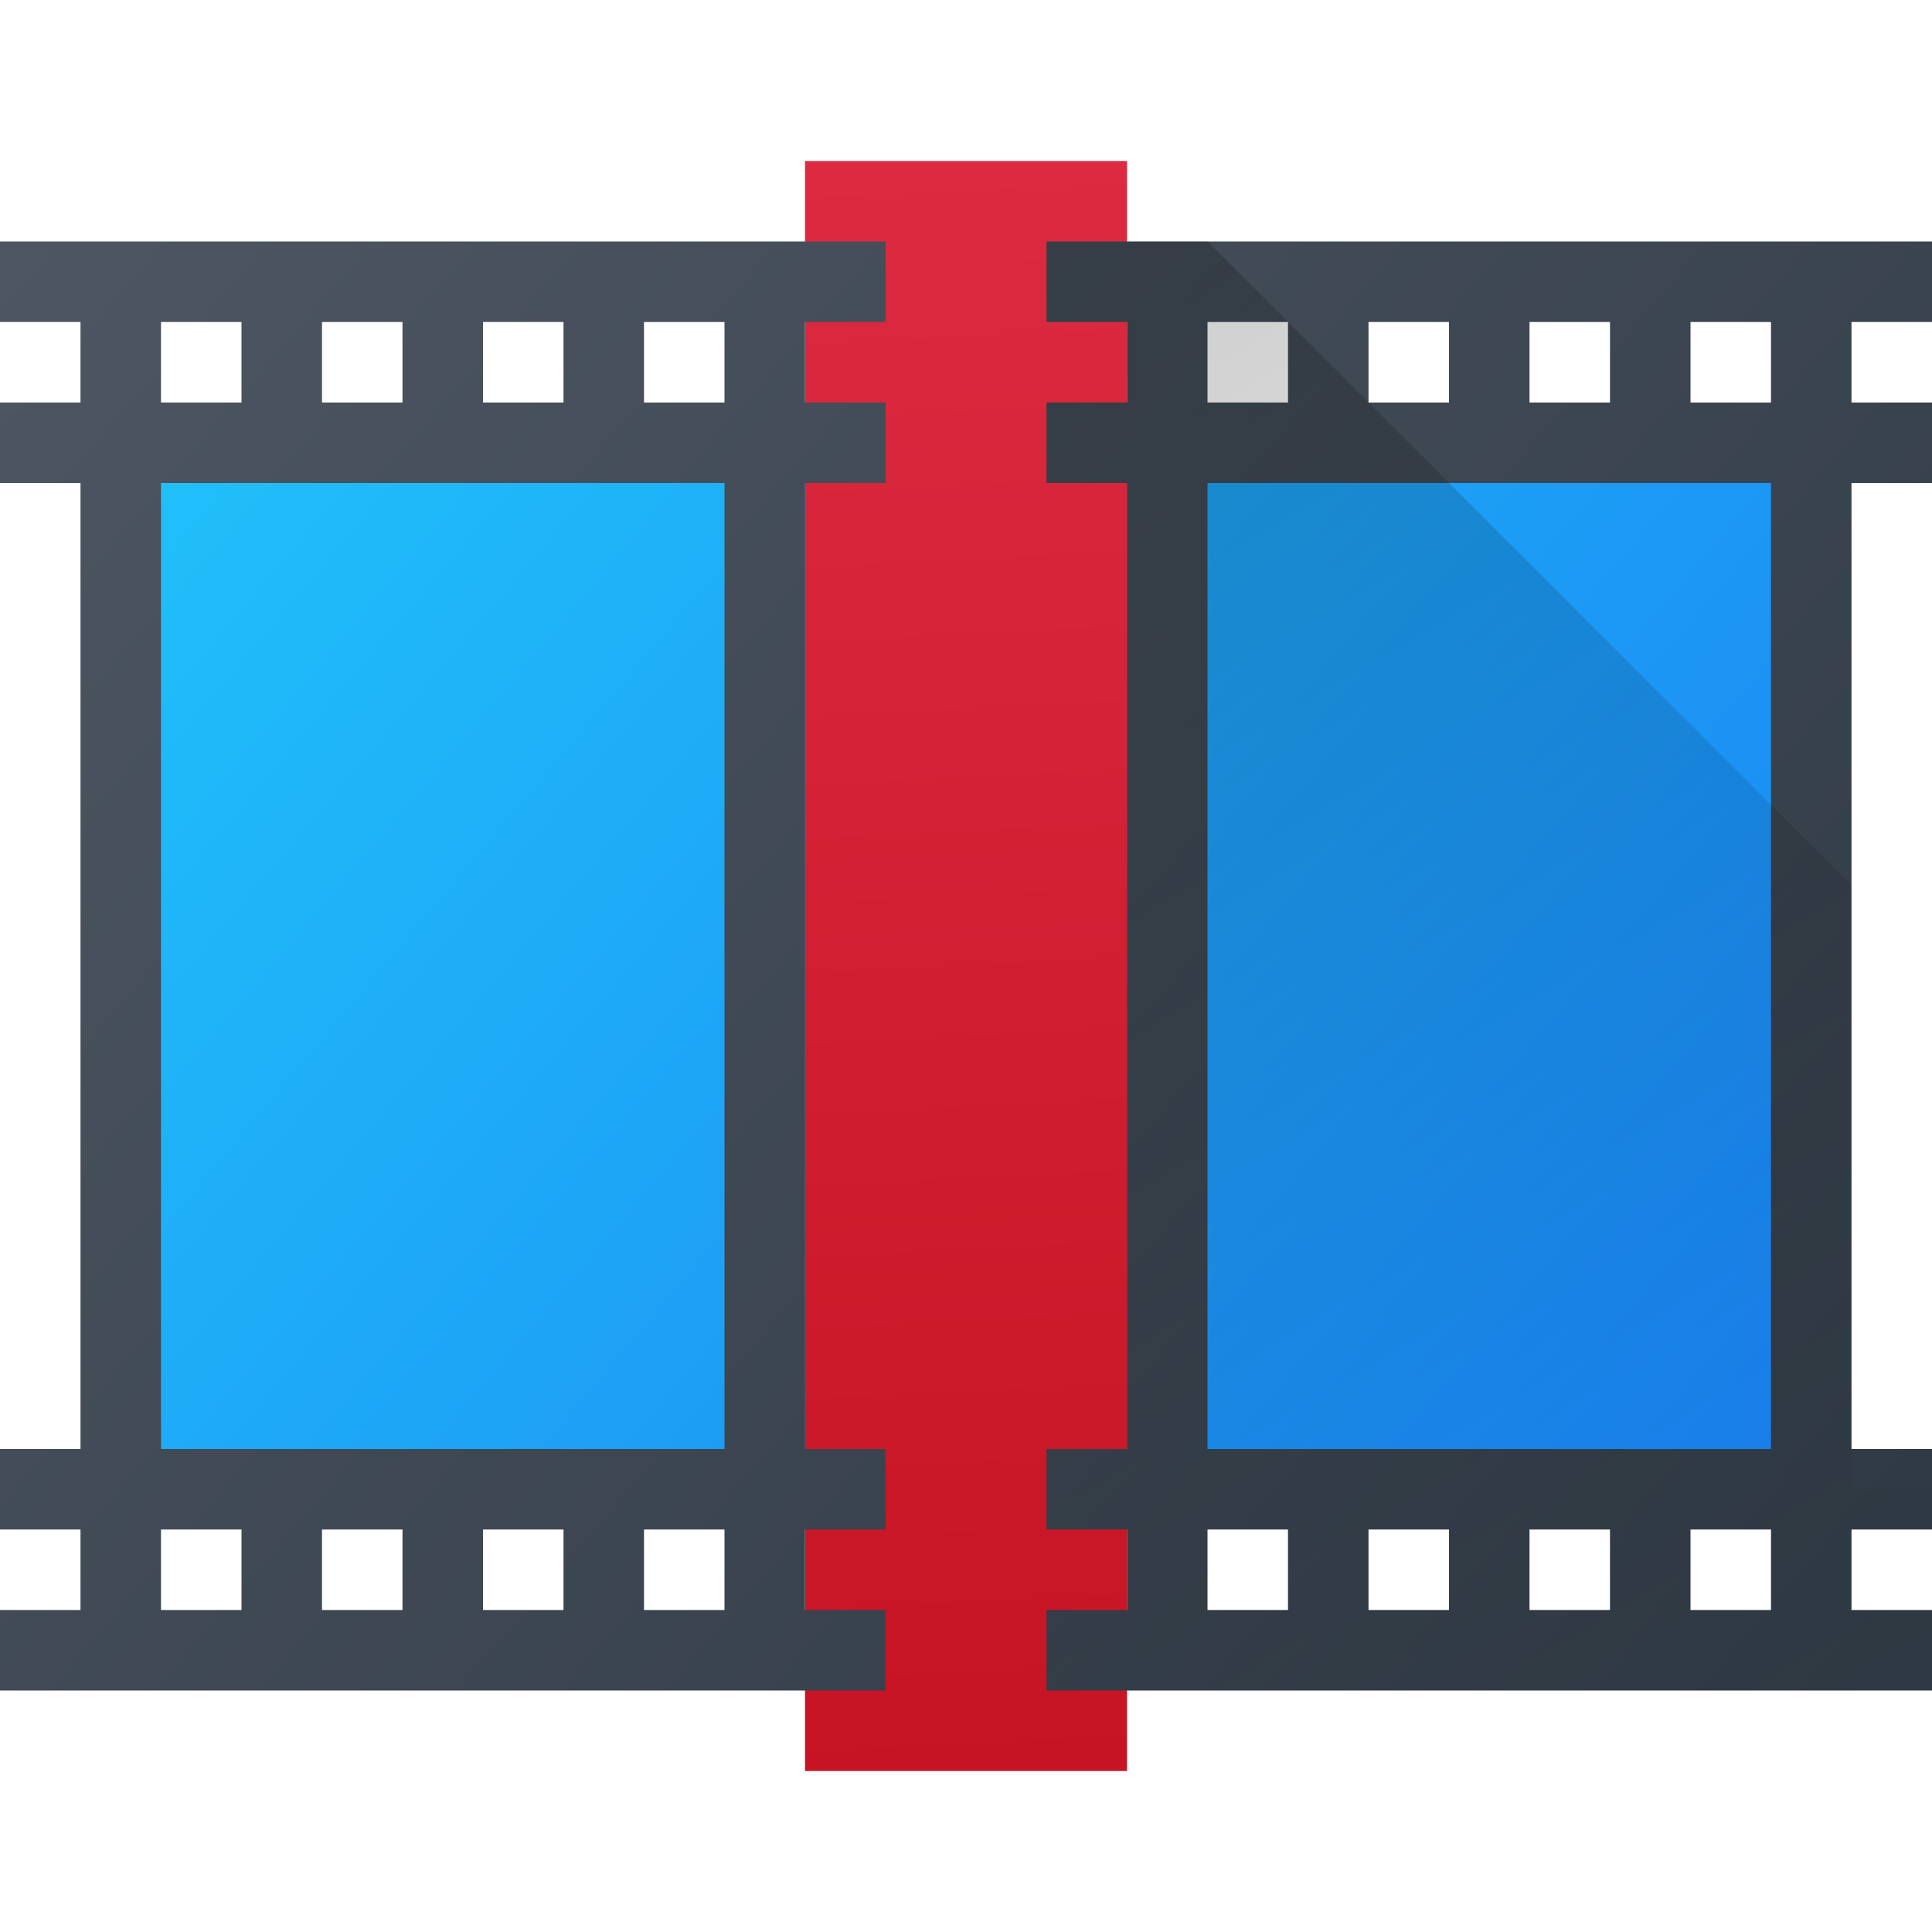
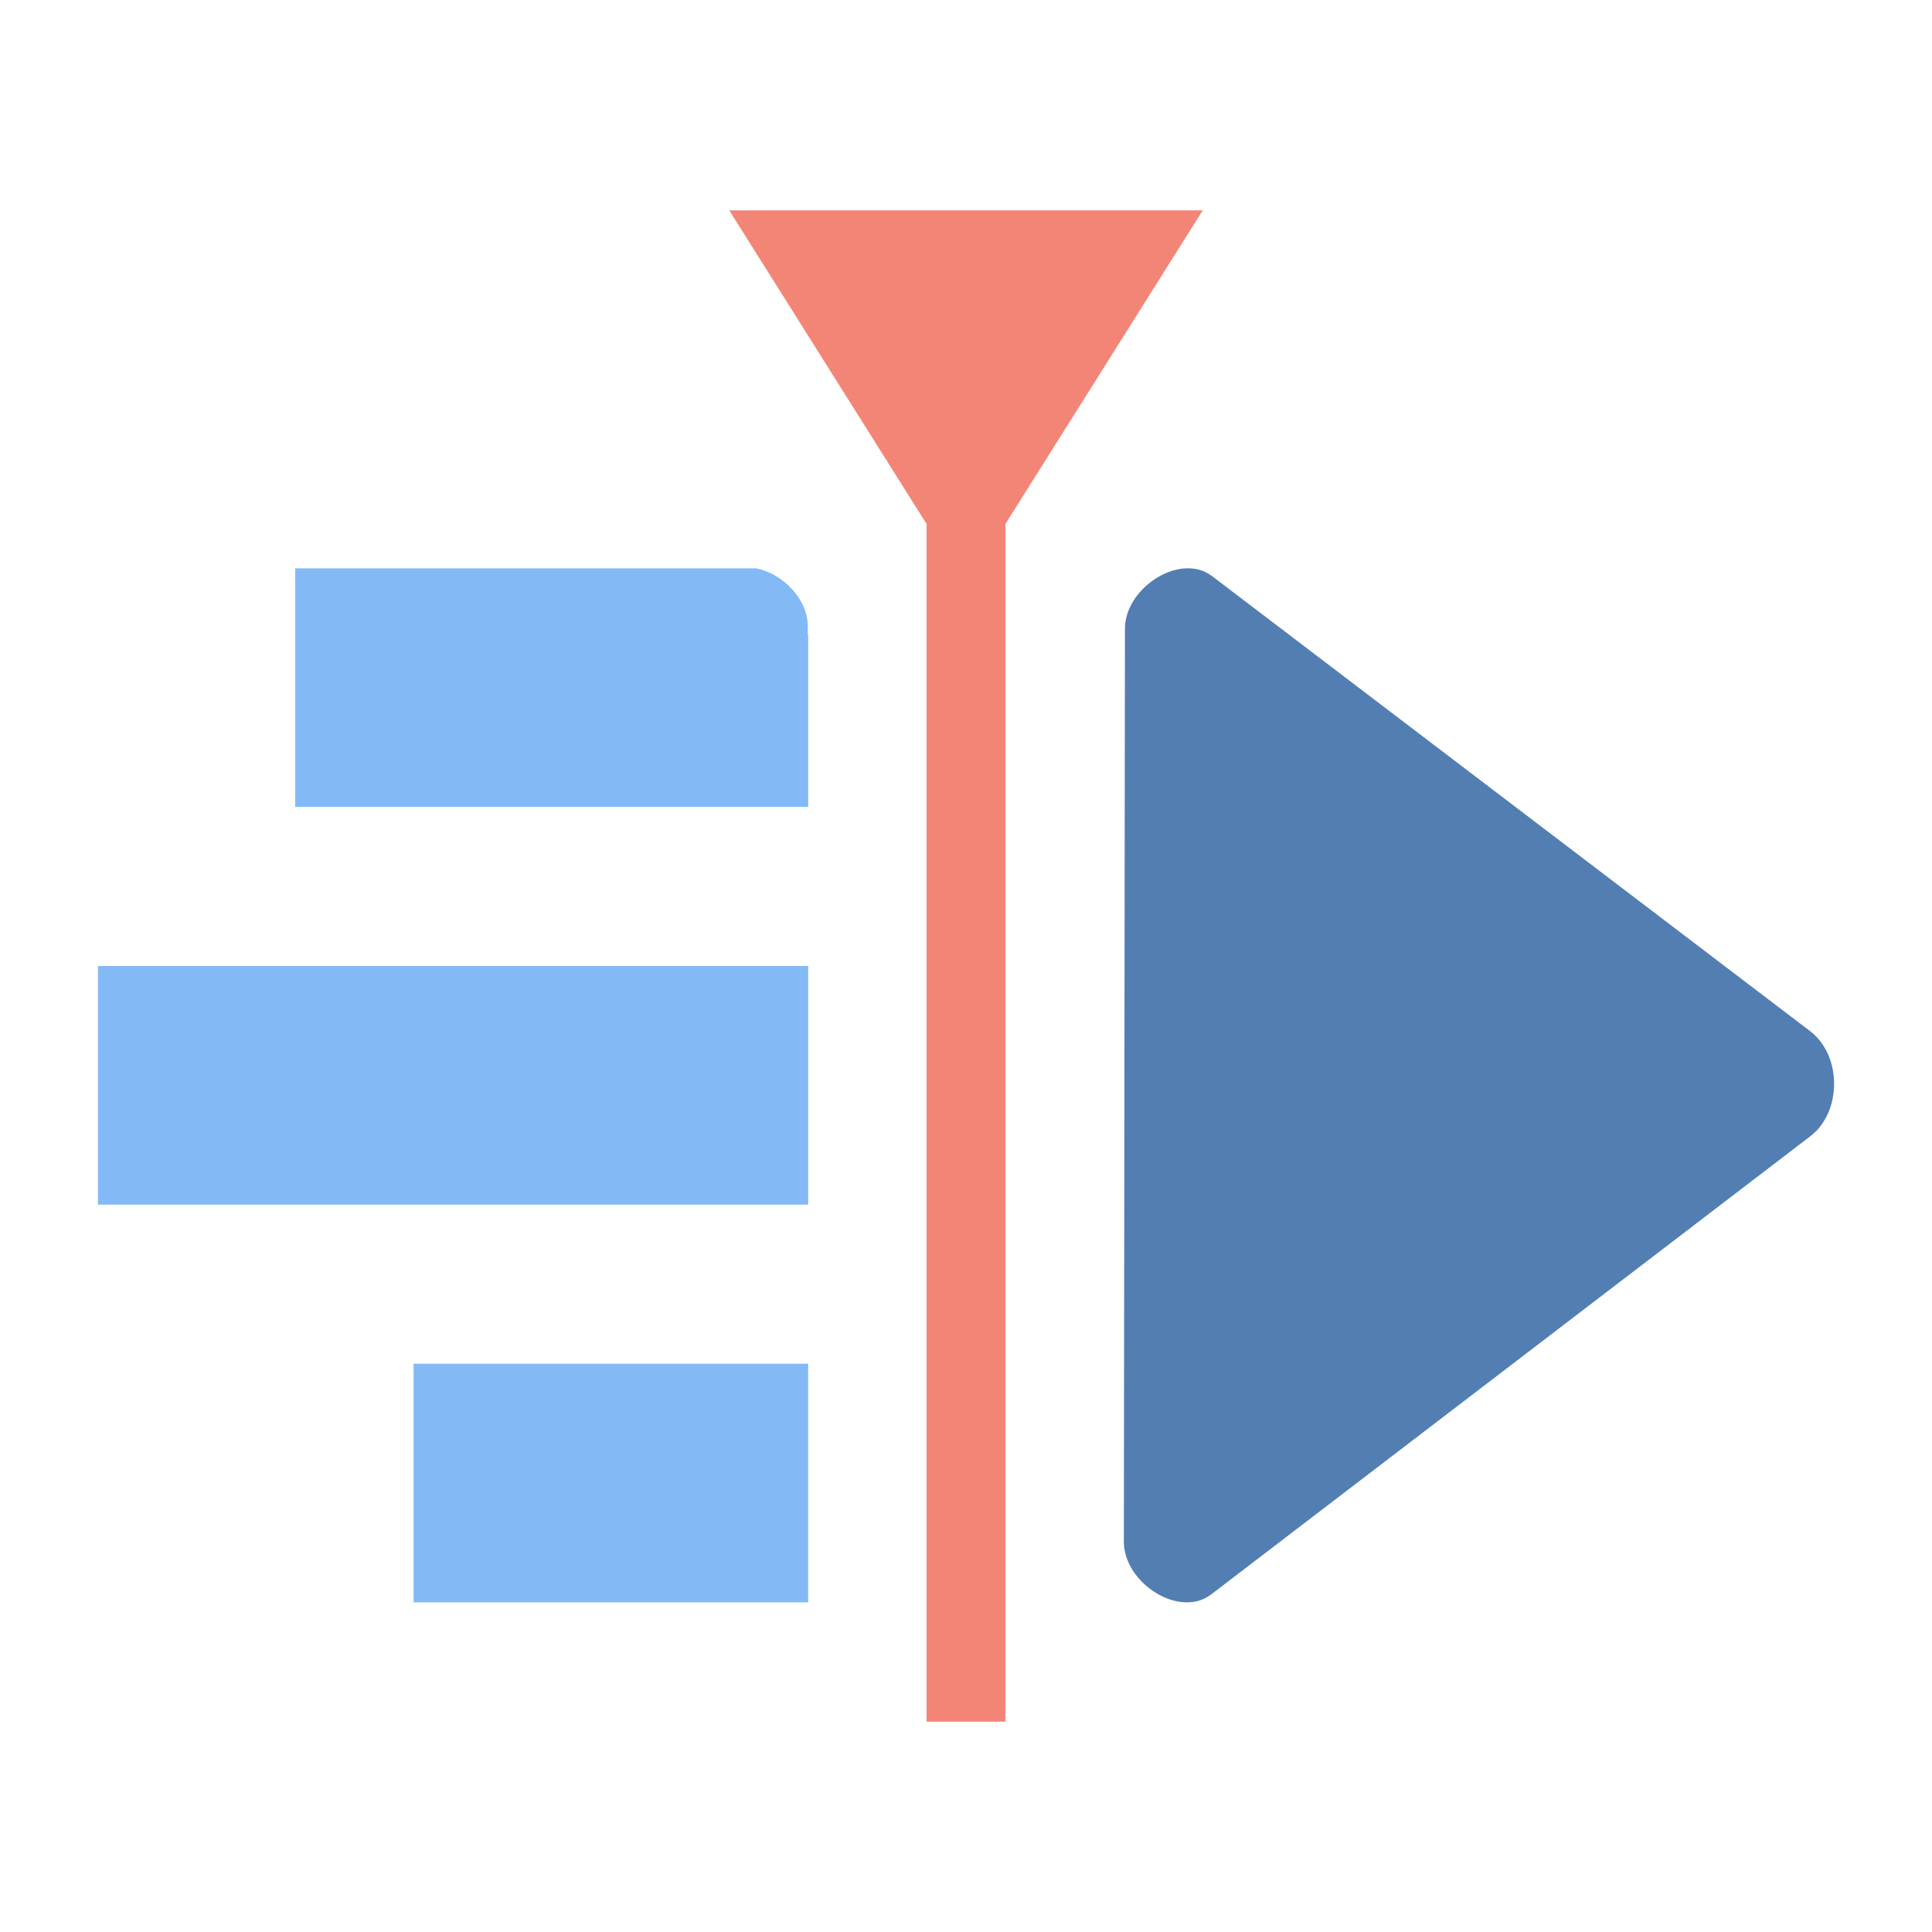
- <svg xmlns="http://www.w3.org/2000/svg" width="48" height="48" viewBox="0 0 48 48">
-   <defs>
-     <linearGradient id="a" y1="42" x1="46" y2="4" x2="2" gradientUnits="userSpaceOnUse">
-       <stop stop-color="#2f3943" />
-       <stop offset="1" stop-color="#4d5662" />
-     </linearGradient>
-     <linearGradient id="b" y1="541.8" x1="-430.57" y2="503.8" x2="-385.57" gradientUnits="userSpaceOnUse">
-       <stop stop-color="#197cf1" />
-       <stop offset="1" stop-color="#21c9fb" />
-     </linearGradient>
-     <linearGradient id="c" y1="543.8" x1="408.57" y2="503.8" x2="404.57" gradientUnits="userSpaceOnUse" gradientTransform="matrix(2 0 0 1-404.58 0)">
-       <stop stop-color="#c61423" />
-       <stop offset="1" stop-color="#dc2b41" />
-     </linearGradient>
-     <linearGradient id="d" y1="503.8" x1="408.57" y2="540.8" x2="429.93" gradientUnits="userSpaceOnUse" gradientTransform="translate(-380.57-499.8)">
-       <stop />
-       <stop offset="1" stop-opacity="0" />
-     </linearGradient>
-   </defs>
-   <g transform="translate(-384.57-499.8)">
-     <g stroke-linejoin="round" stroke-width=".5">
-       <rect width="42" x="-429.57" y="510.8" fill="url(#b)" height="26" transform="scale(-1 1)" />
-       <rect width="8" x="404.57" y="503.8" fill="url(#c)" rx="0" height="40" />
-       <path fill="url(#a)" d="m0 6v2h2v2h-2v2h2v24h-2v2h2v2h-2v2h22v-2h-2v-2h2v-2h-2v-24h2v-2h-2v-2h2v-2zm26 0v2h2v2h-2v2h2v24h-2v2h2v2h-2v2h22v-2h-2v-2h2v-2h-2v-24h2v-2h-2v-2h2v-2zm-22 2h2v2h-2zm4 0h2v2h-2zm4 0h2v2h-2zm4 0h2v2h-2zm14 0h2v2h-2zm4 0h2v2h-2zm4 0h2v2h-2zm4 0h2v2h-2zm-38 4h14v24h-14zm26 0h14v24h-14zm-26 26h2v2h-2zm4 0h2v2h-2zm4 0h2v2h-2zm4 0h2v2h-2zm14 0h2v2h-2zm4 0h2v2h-2zm4 0h2v2h-2zm4 0h2v2h-2z" transform="translate(384.57 499.8)" />
+ <svg xmlns="http://www.w3.org/2000/svg" width="48" height="48" viewBox="0 0 48 48" id="svg4446" version="1.1">
+   <defs id="defs4448" />
+   <g id="layer1" transform="translate(0,-1004.362)">
+     <g id="g3824" transform="translate(-389.9238,75.52186)">
+       <g transform="matrix(0.5865953,0,0,0.5912606,-1054.342,723.4218)" id="g5081">
+         <path style="color:#000000;font-style:normal;font-variant:normal;font-weight:normal;font-stretch:normal;font-size:medium;line-height:normal;font-family:sans-serif;text-indent:0;text-align:start;text-decoration:none;text-decoration-line:none;text-decoration-style:solid;text-decoration-color:#000000;letter-spacing:normal;word-spacing:normal;text-transform:none;direction:ltr;block-progression:tb;writing-mode:lr-tb;baseline-shift:baseline;text-anchor:start;white-space:normal;clip-rule:nonzero;display:inline;overflow:visible;visibility:visible;opacity:1;isolation:auto;mix-blend-mode:normal;color-interpolation:sRGB;color-interpolation-filters:linearRGB;solid-color:#000000;solid-opacity:1;fill:#83b9f5;fill-opacity:1;fill-rule:evenodd;stroke:none;stroke-width:7.5;stroke-linecap:butt;stroke-linejoin:miter;stroke-miterlimit:4;stroke-dasharray:none;stroke-dashoffset:0;stroke-opacity:1;color-rendering:auto;image-rendering:auto;shape-rendering:auto;text-rendering:auto;enable-background:accumulate" d="m 2474.62,371.304 0,10.027 21.726,0 0,-7.245 -0.017,0 0,-0.35 c 0,-1.165 -1.093,-2.225 -2.199,-2.432 l -19.508,0 z" id="path6005-3" />
+         <path style="color:#000000;font-style:normal;font-variant:normal;font-weight:normal;font-stretch:normal;font-size:medium;line-height:normal;font-family:sans-serif;text-indent:0;text-align:start;text-decoration:none;text-decoration-line:none;text-decoration-style:solid;text-decoration-color:#000000;letter-spacing:normal;word-spacing:normal;text-transform:none;direction:ltr;block-progression:tb;writing-mode:lr-tb;baseline-shift:baseline;text-anchor:start;white-space:normal;clip-rule:nonzero;display:inline;overflow:visible;visibility:visible;opacity:1;isolation:auto;mix-blend-mode:normal;color-interpolation:sRGB;color-interpolation-filters:linearRGB;solid-color:#000000;solid-opacity:1;fill:#83b9f5;fill-opacity:1;fill-rule:evenodd;stroke:none;stroke-width:7.5;stroke-linecap:butt;stroke-linejoin:miter;stroke-miterlimit:4;stroke-dasharray:none;stroke-dashoffset:0;stroke-opacity:1;color-rendering:auto;image-rendering:auto;shape-rendering:auto;text-rendering:auto;enable-background:accumulate" d="m 2466.264,388.016 0,10.027 30.082,0 0,-10.027 z" id="path6007-9" />
+         <path style="color:#000000;font-style:normal;font-variant:normal;font-weight:normal;font-stretch:normal;font-size:medium;line-height:normal;font-family:sans-serif;text-indent:0;text-align:start;text-decoration:none;text-decoration-line:none;text-decoration-style:solid;text-decoration-color:#000000;letter-spacing:normal;word-spacing:normal;text-transform:none;direction:ltr;block-progression:tb;writing-mode:lr-tb;baseline-shift:baseline;text-anchor:start;white-space:normal;clip-rule:nonzero;display:inline;overflow:visible;visibility:visible;opacity:1;isolation:auto;mix-blend-mode:normal;color-interpolation:sRGB;color-interpolation-filters:linearRGB;solid-color:#000000;solid-opacity:1;fill:#83b9f5;fill-opacity:1;fill-rule:evenodd;stroke:none;stroke-width:7.5;stroke-linecap:butt;stroke-linejoin:miter;stroke-miterlimit:4;stroke-dasharray:none;stroke-dashoffset:0;stroke-opacity:1;color-rendering:auto;image-rendering:auto;shape-rendering:auto;text-rendering:auto;enable-background:accumulate" d="m 2479.633,404.728 0,10.027 16.712,0 0,-10.027 z" id="path6009-0" />
+         <path style="opacity:1;fill:#f38577;fill-opacity:1;stroke:none;stroke-width:3;stroke-linecap:round;stroke-linejoin:round;stroke-miterlimit:4;stroke-dasharray:none;stroke-dashoffset:0;stroke-opacity:1" d="m 2513.058,356.263 -20.055,0 10.027,15.812 z" id="path6019-2" />
+         <path style="color:#000000;font-style:normal;font-variant:normal;font-weight:normal;font-stretch:normal;font-size:medium;line-height:normal;font-family:sans-serif;text-indent:0;text-align:start;text-decoration:none;text-decoration-line:none;text-decoration-style:solid;text-decoration-color:#000000;letter-spacing:normal;word-spacing:normal;text-transform:none;direction:ltr;block-progression:tb;writing-mode:lr-tb;baseline-shift:baseline;text-anchor:start;white-space:normal;clip-rule:nonzero;display:inline;overflow:visible;visibility:visible;opacity:1;isolation:auto;mix-blend-mode:normal;color-interpolation:sRGB;color-interpolation-filters:linearRGB;solid-color:#000000;solid-opacity:1;fill:#f38577;fill-opacity:1;fill-rule:evenodd;stroke:none;stroke-width:1.193;stroke-linecap:butt;stroke-linejoin:miter;stroke-miterlimit:4;stroke-dasharray:none;stroke-dashoffset:0;stroke-opacity:1;color-rendering:auto;image-rendering:auto;shape-rendering:auto;text-rendering:auto;enable-background:accumulate" d="m 2504.702,366.663 0,53.106 -3.342,0 0,-53.106 z" id="path6021-2" />
+         <path id="rect19237-3" d="m 2512.315,371.307 c -1.231,0.072 -2.556,1.244 -2.553,2.544 l -0.046,38.358 c 0,1.732 2.354,3.24 3.7,2.211 l 25.367,-19.245 c 1.355,-1.016 1.352,-3.401 0,-4.422 l -25.32,-19.113 c -0.338,-0.255 -0.737,-0.357 -1.147,-0.333 z" style="opacity:1;fill:#537eb2;fill-opacity:1;fill-rule:nonzero;stroke:none;stroke-width:2.3;stroke-linecap:butt;stroke-linejoin:round;stroke-miterlimit:4;stroke-dasharray:none;stroke-dashoffset:80;stroke-opacity:1" />
+       </g>
    </g>
-     <path opacity=".2" fill="url(#d)" fill-rule="evenodd" d="m26 6v2h2v2h-2v2h2v24h-2v2h2v2h-2v2h22v-2h-2v-2h2v-1h-2v-15l-16-16zm4 32h2v2h-2zm4 0h2v2h-2zm4 0h2v2h-2zm4 0h2v2h-2z" transform="translate(384.57 499.8)" />
  </g>
</svg>
